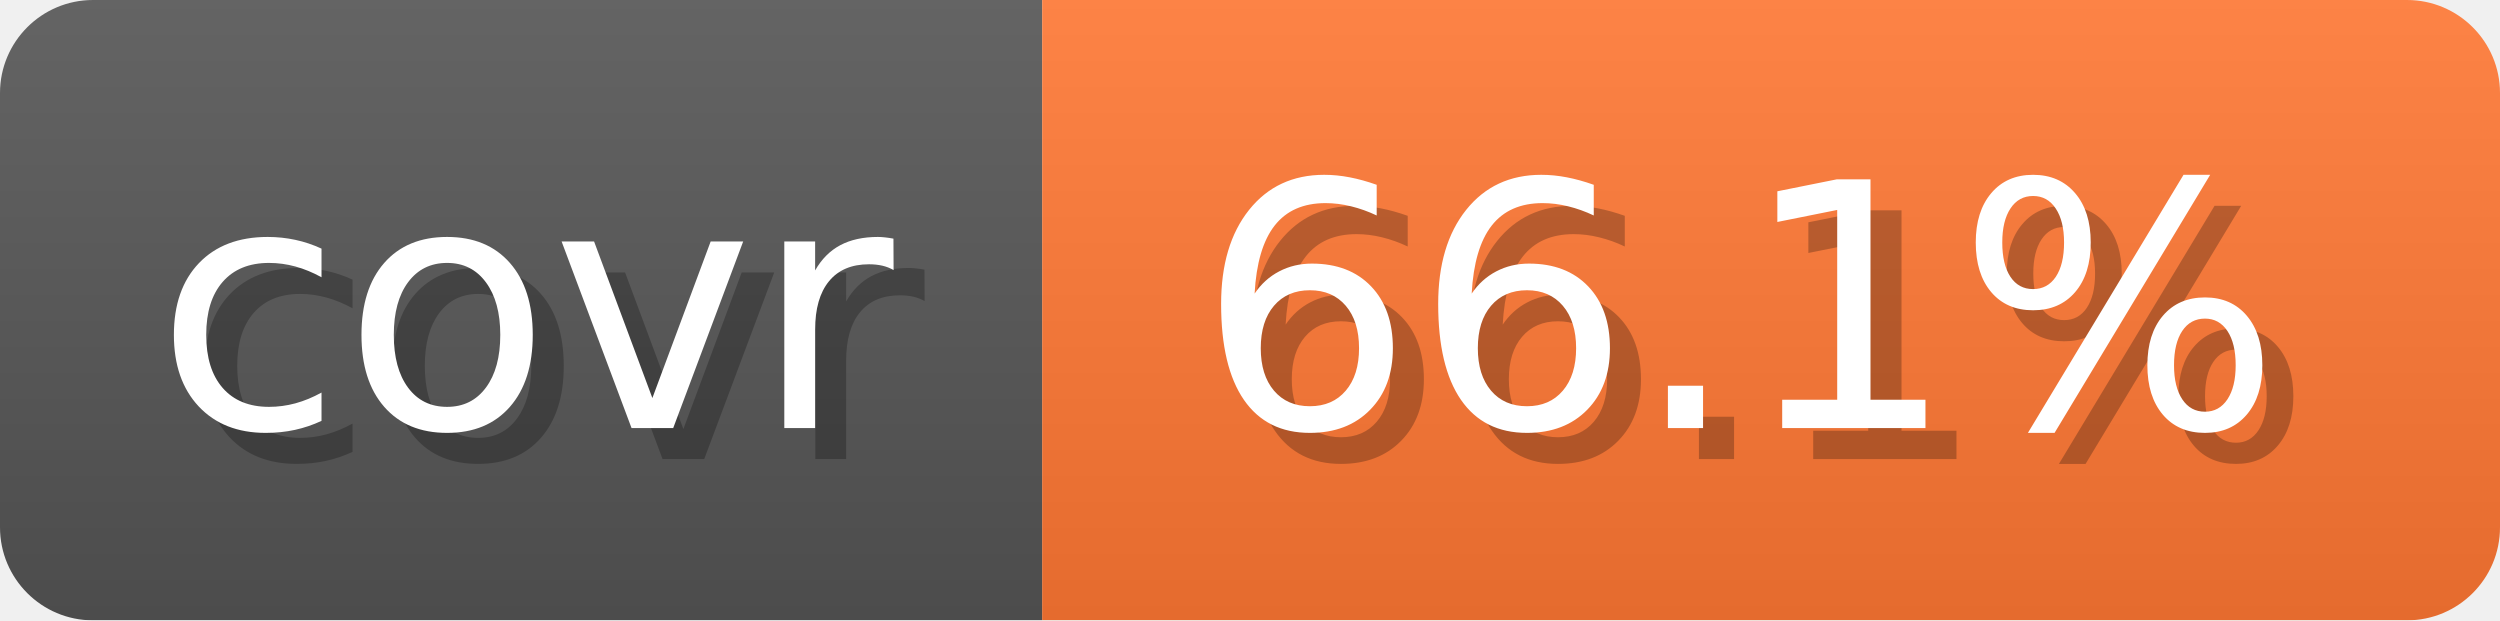
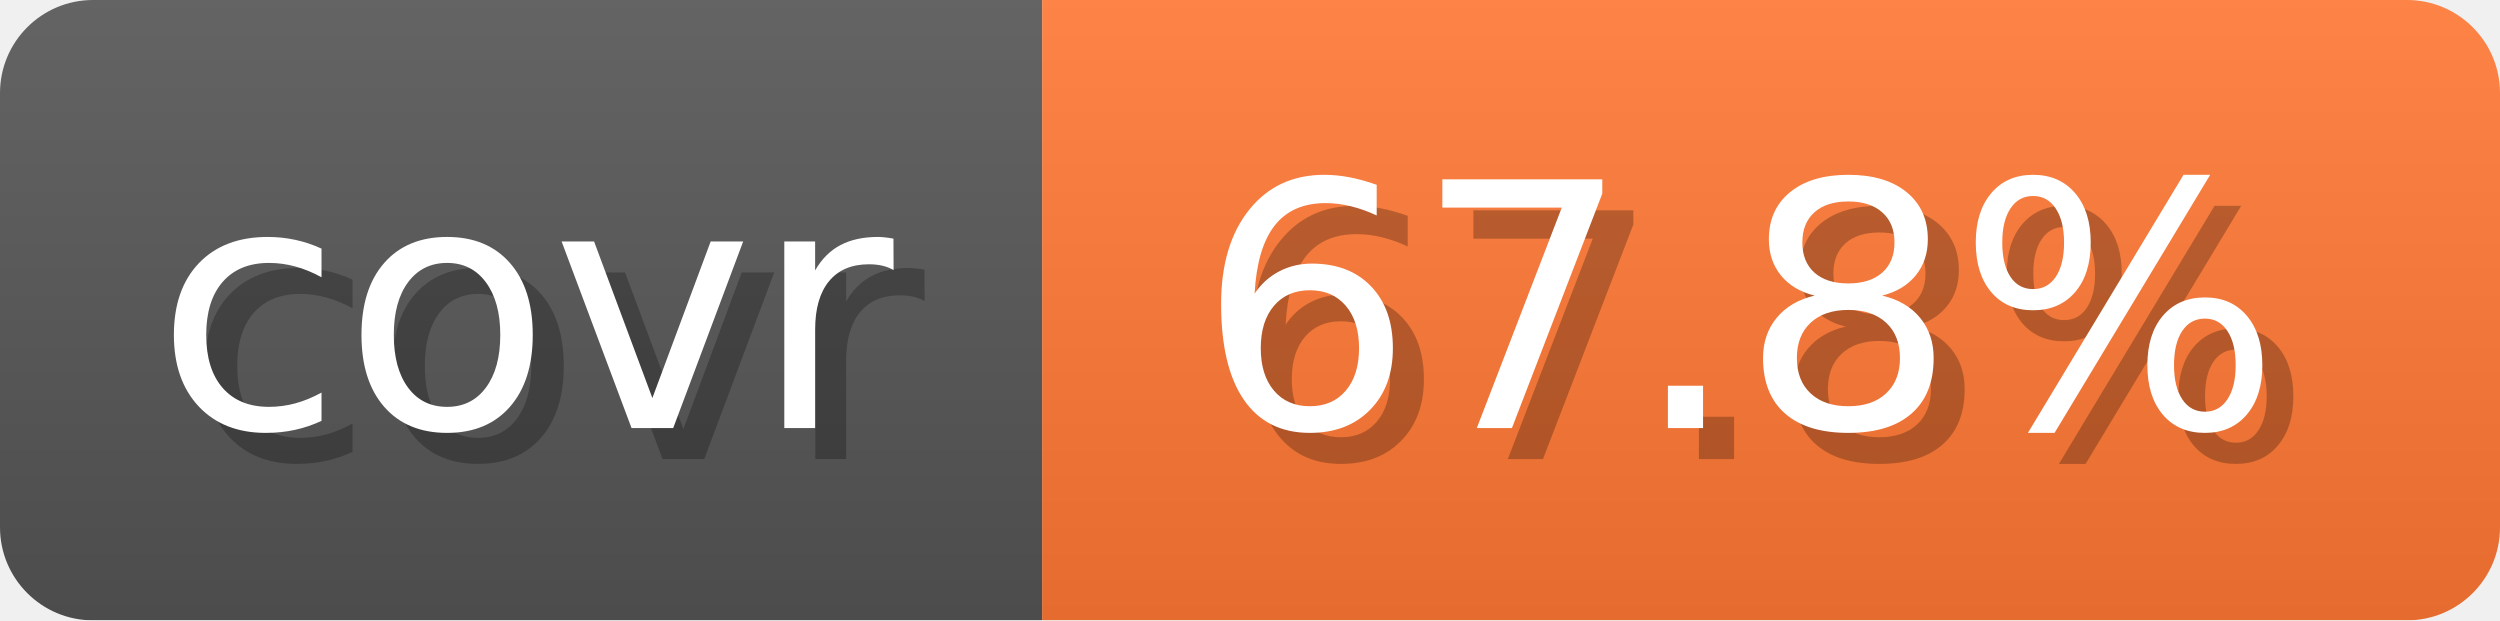
- <svg xmlns="http://www.w3.org/2000/svg" width="80.6" height="20" viewBox="0 0 806 200" role="img" aria-label="covr: 66.1%">
+ <svg xmlns="http://www.w3.org/2000/svg" width="80.6" height="20" viewBox="0 0 806 200" role="img" aria-label="covr: 67.8%">
  <linearGradient id="gradient" x2="0" y2="100%">
    <stop offset="0" stop-opacity=".1" stop-color="#EEE" />
    <stop offset="1" stop-opacity=".1" />
  </linearGradient>
  <mask id="round">
    <rect width="806" height="200" rx="30" fill="#FFF" />
  </mask>
  <g mask="url(#round)">
    <rect width="336" height="200" fill="#555" />
    <rect x="336" width="470" height="200" fill="#F73" />
    <rect width="806" height="200" fill="url(#gradient)" />
  </g>
  <g aria-hidden="true" text-anchor="start" font-family="Verdana,DejaVu Sans,sans-serif" font-size="110">
    <text x="60" y="148" textLength="236" fill="#000" opacity="0.25">covr</text>
    <text x="50" y="138" textLength="236" fill="#fff">covr</text>
-     <text x="396" y="148" textLength="370" fill="#000" opacity="0.25">66.1%</text>
-     <text x="386" y="138" textLength="370" fill="#fff">66.1%</text>
+     <text x="396" y="148" textLength="370" fill="#000" opacity="0.25">67.8%</text>
+     <text x="386" y="138" textLength="370" fill="#fff">67.8%</text>
  </g>
</svg>
